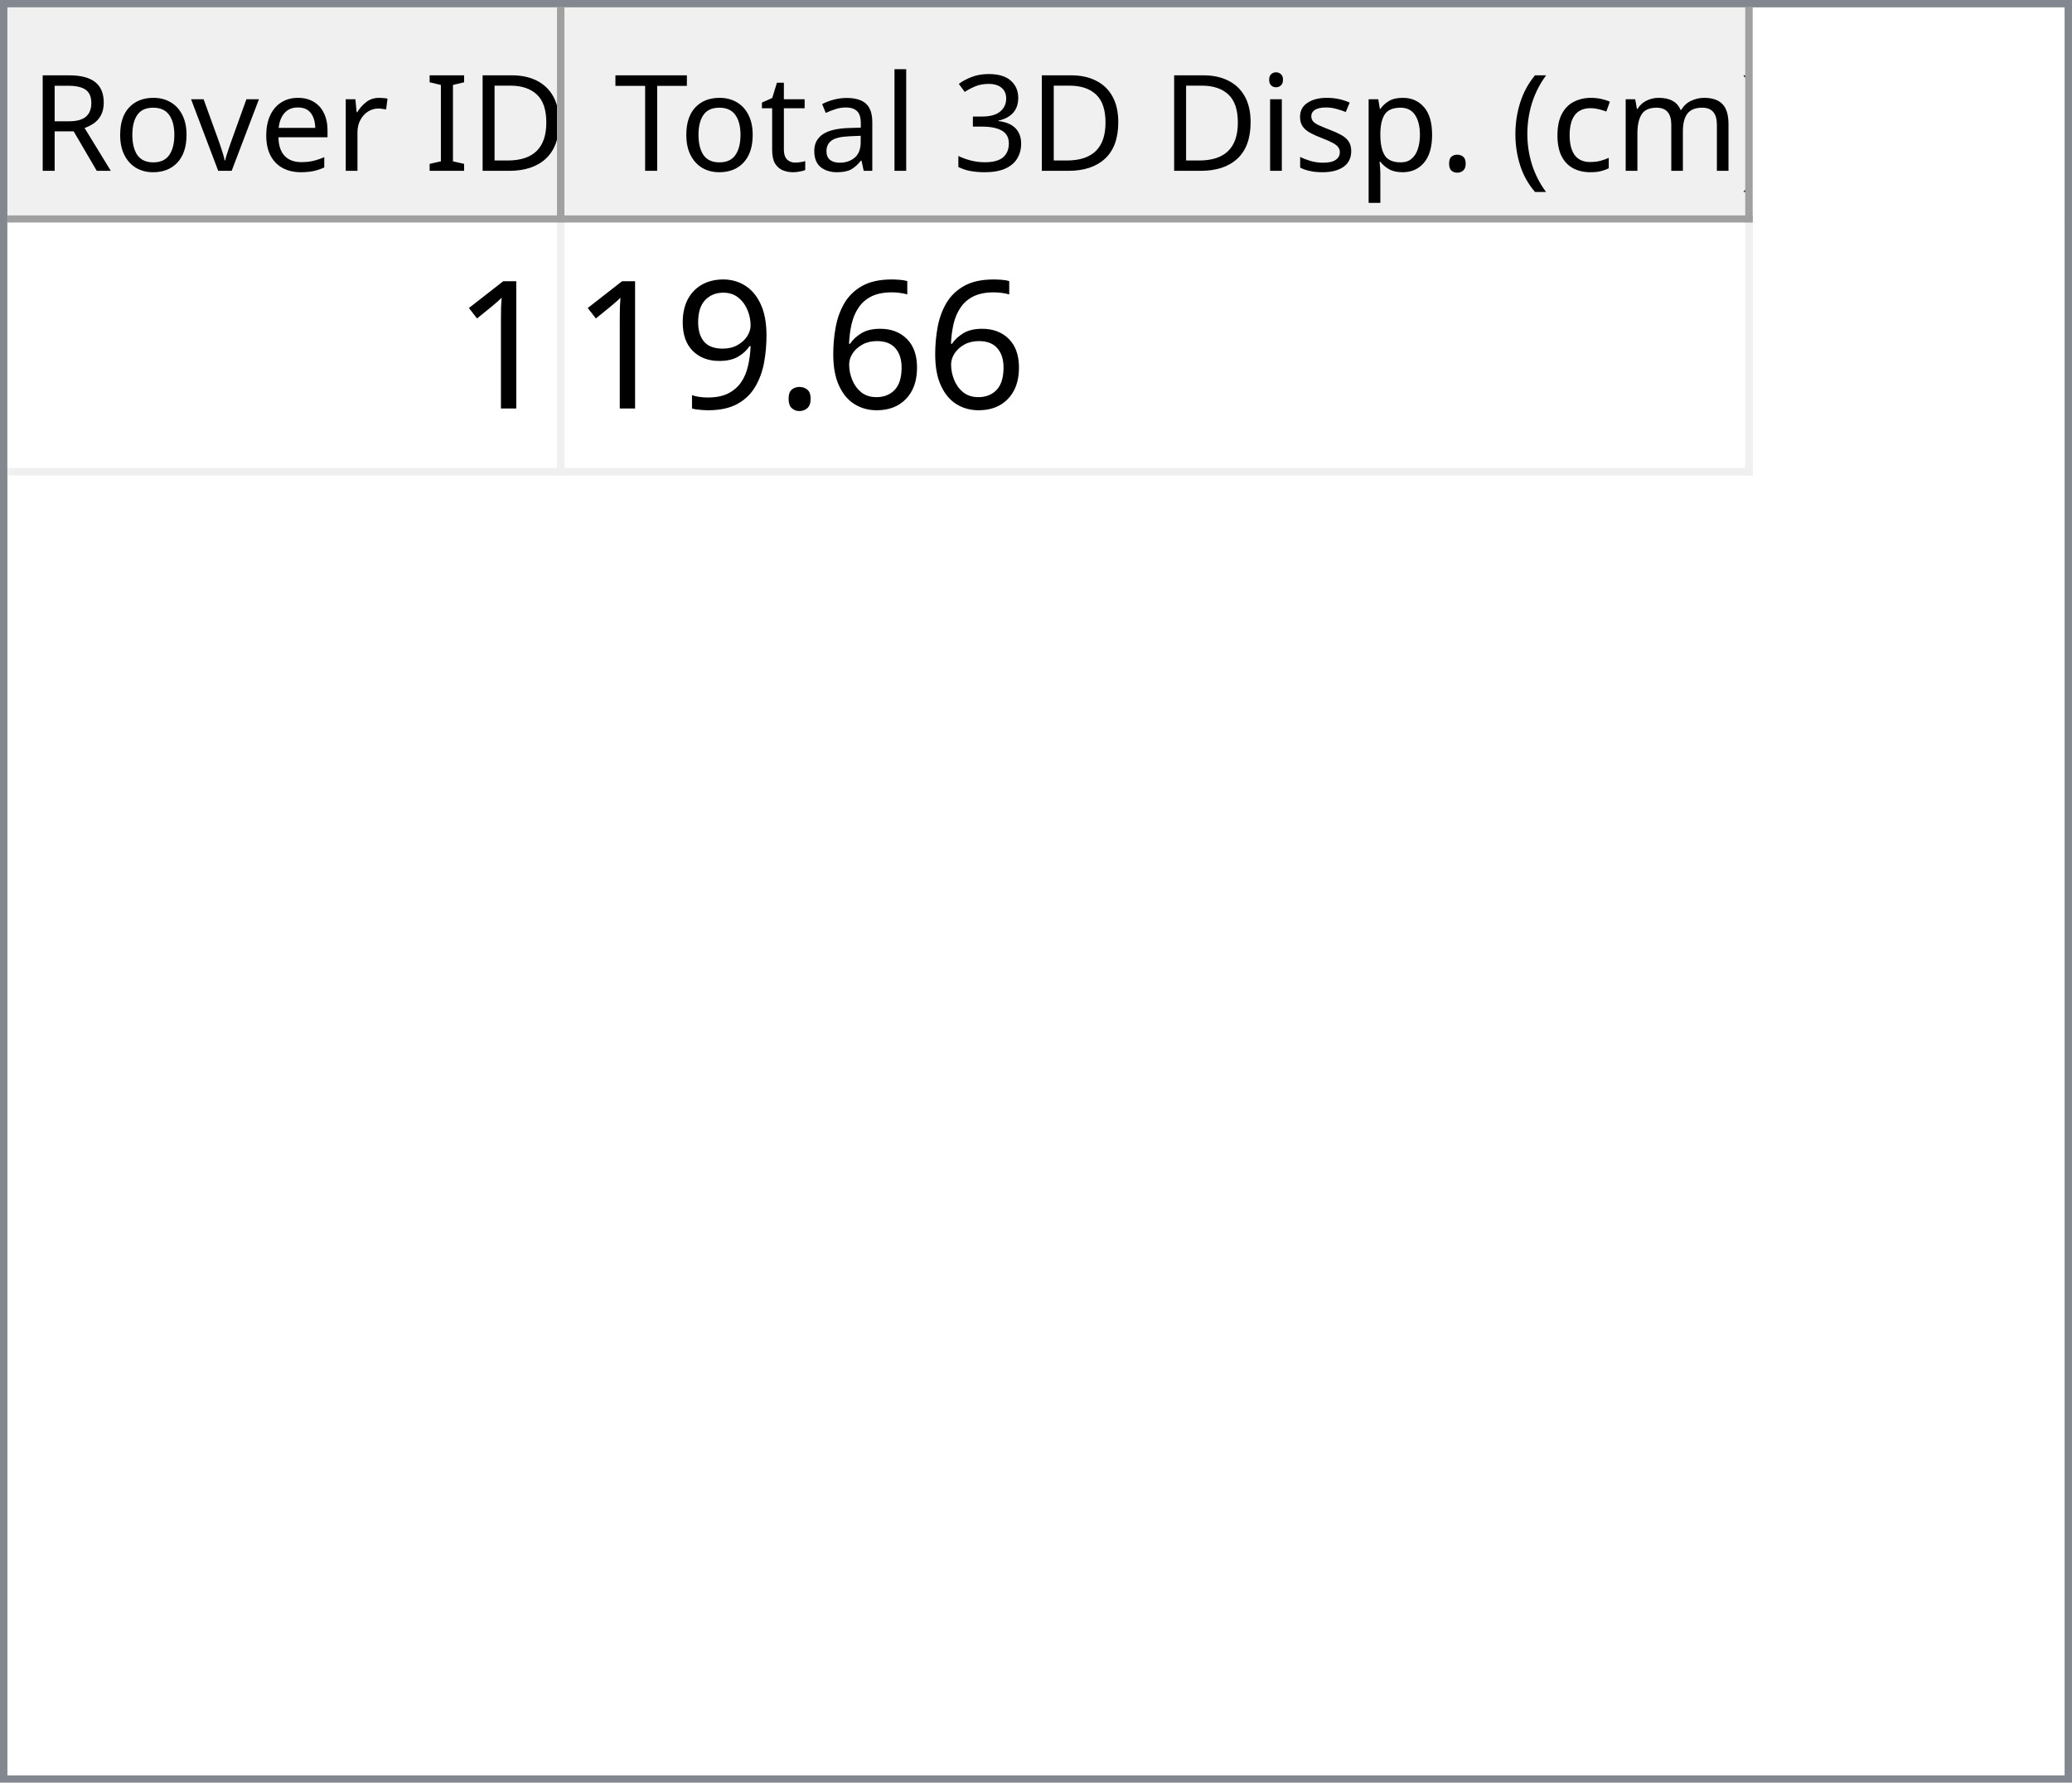
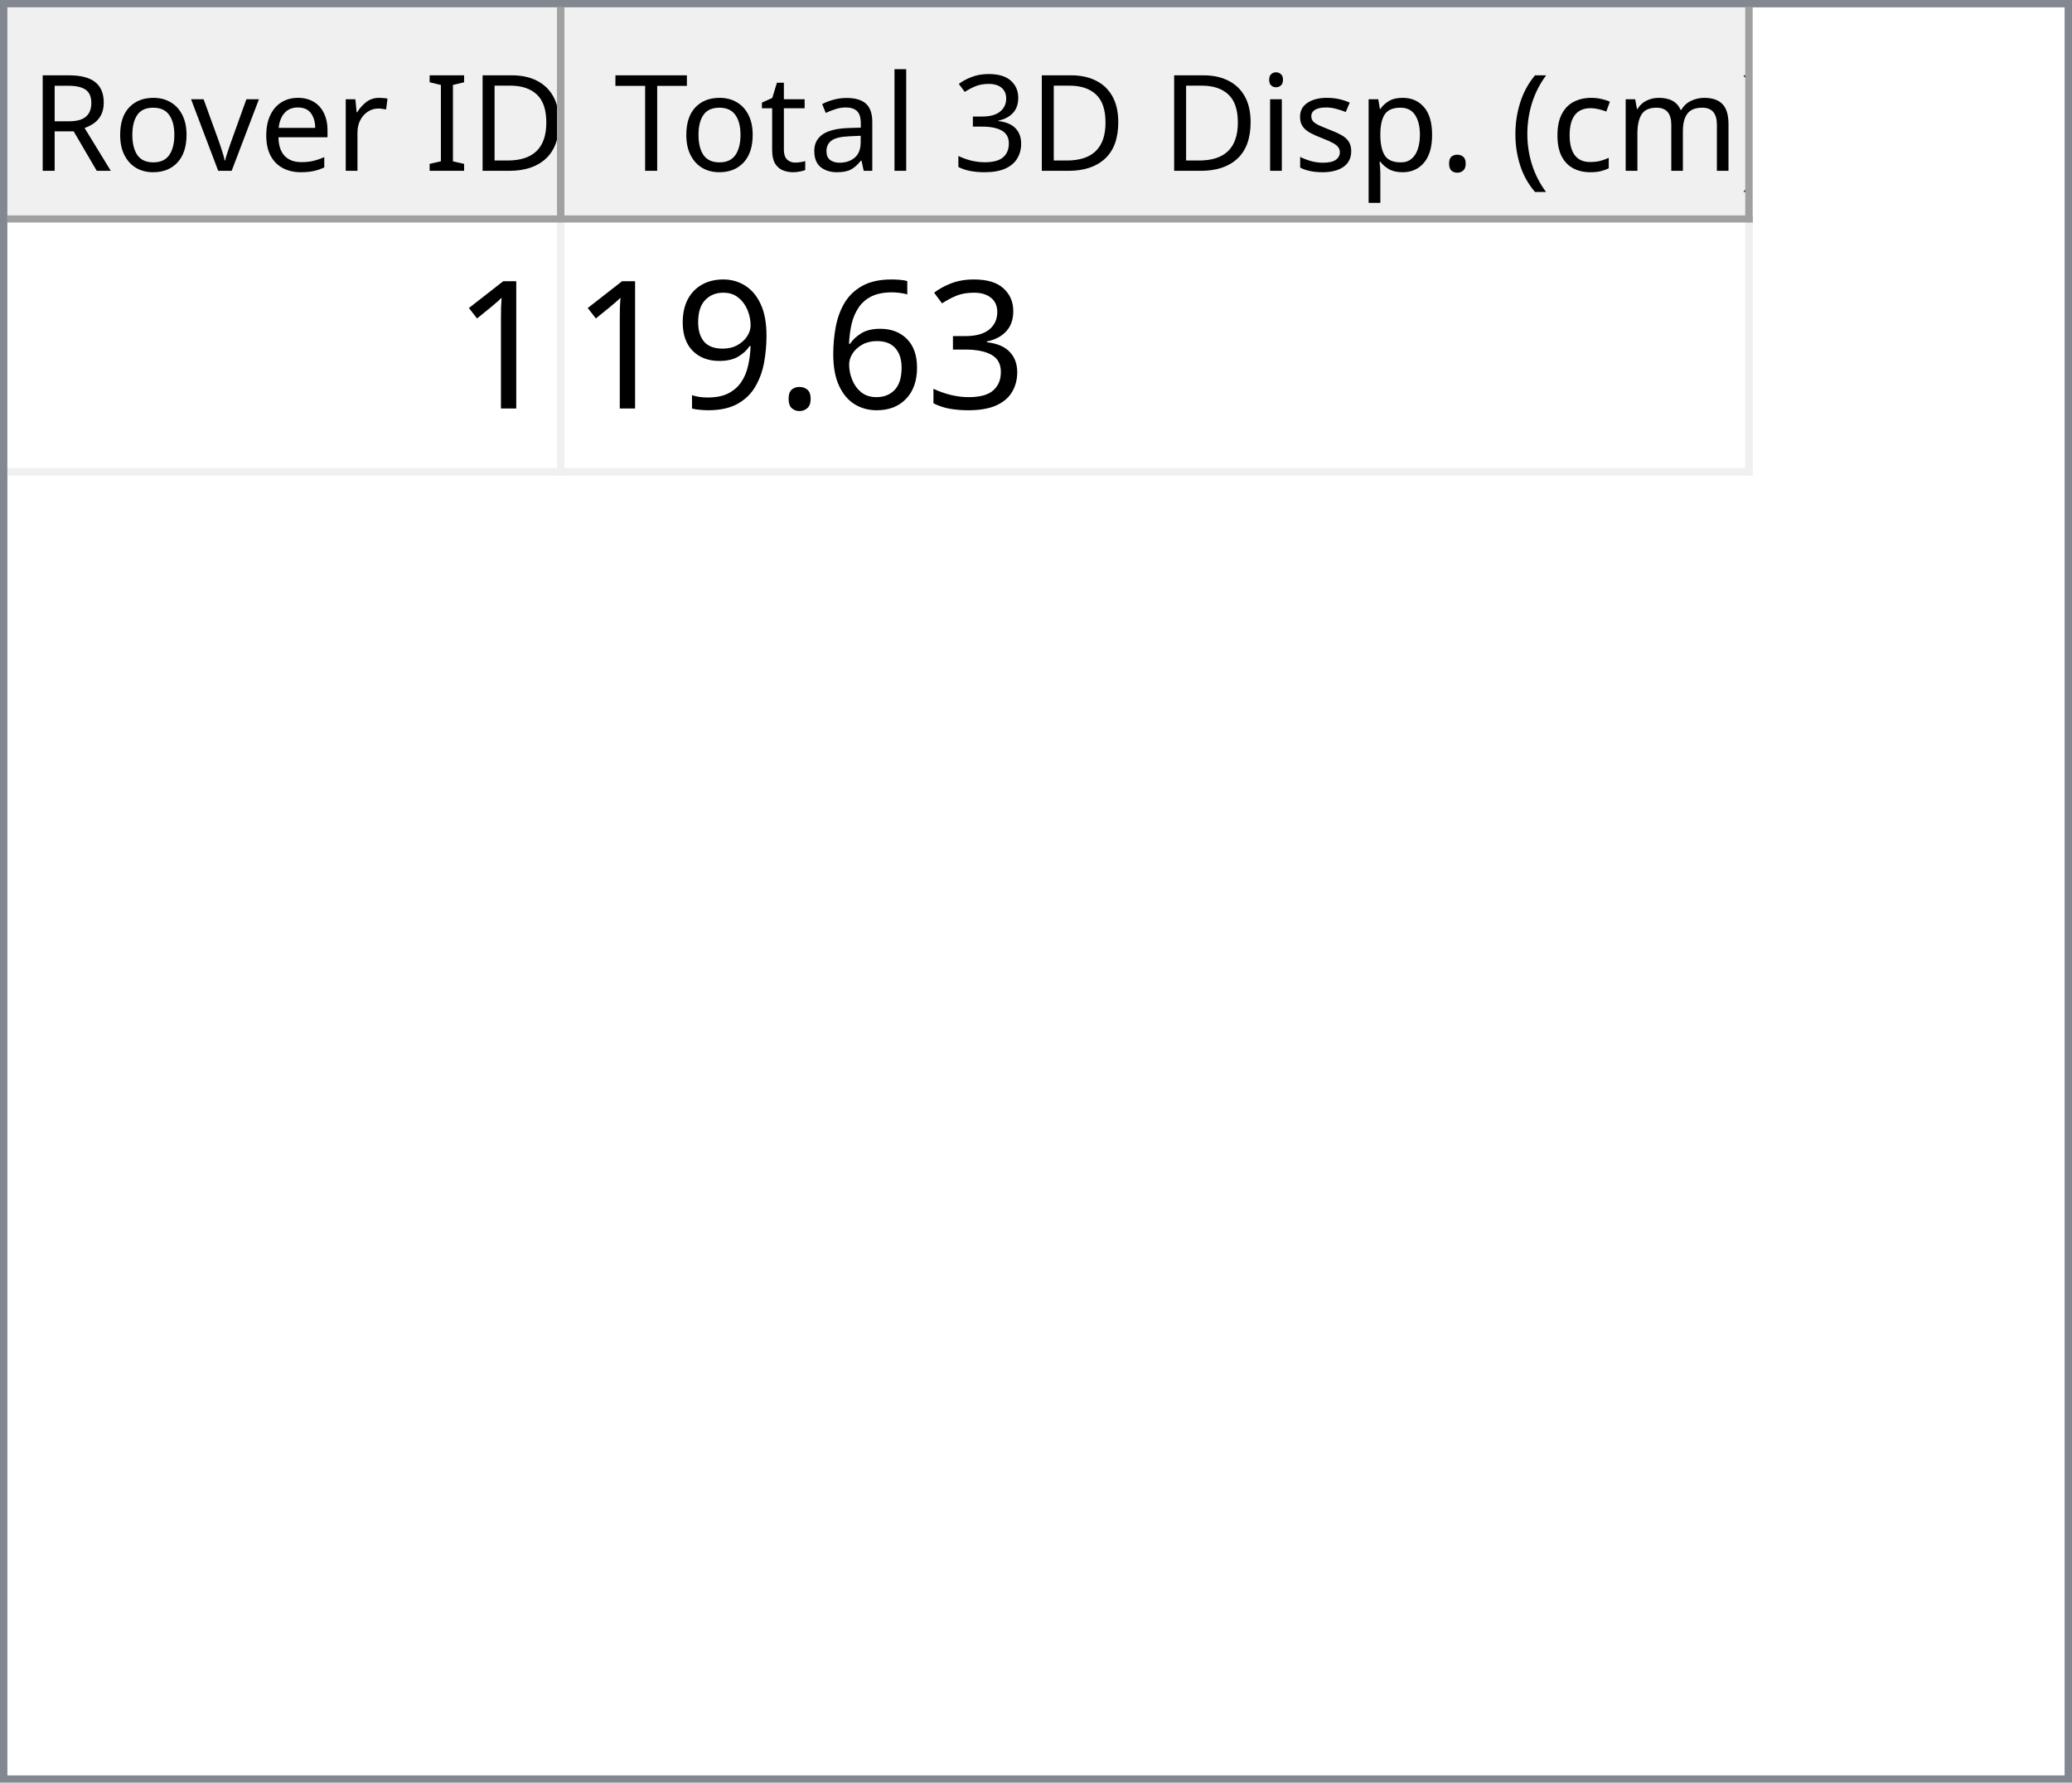
<svg xmlns="http://www.w3.org/2000/svg" style="fill-opacity:1; color-rendering:auto; color-interpolation:auto; text-rendering:auto; stroke:black; stroke-linecap:square; stroke-miterlimit:10; shape-rendering:auto; stroke-opacity:1; fill:black; stroke-dasharray:none; font-weight:normal; stroke-width:1; font-family:'Dialog'; font-style:normal; stroke-linejoin:miter; font-size:12px; stroke-dashoffset:0; image-rendering:auto;" width="279" height="240">
  <defs id="genericDefs" />
  <g>
    <defs id="defs1">
      <clipPath clipPathUnits="userSpaceOnUse" id="clipPath1">
        <path d="M0 0 L279 0 L279 240 L0 240 L0 0 Z" />
      </clipPath>
      <clipPath clipPathUnits="userSpaceOnUse" id="clipPath2">
        <path d="M0 0 L0 240 L279 240 L279 0 Z" />
      </clipPath>
      <clipPath clipPathUnits="userSpaceOnUse" id="clipPath3">
        <path d="M0 0 L0 29 L277 29 L277 0 Z" />
      </clipPath>
      <clipPath clipPathUnits="userSpaceOnUse" id="clipPath4">
        <path d="M0 0 L0 29 L75 29 L75 0 Z" />
      </clipPath>
      <clipPath clipPathUnits="userSpaceOnUse" id="clipPath5">
        <path d="M1 1 L1 28 L74 28 L74 1 Z" />
      </clipPath>
      <clipPath clipPathUnits="userSpaceOnUse" id="clipPath6">
        <path d="M0 0 L0 27 L73 27 L73 0 Z" />
      </clipPath>
      <clipPath clipPathUnits="userSpaceOnUse" id="clipPath7">
        <path d="M-0.5 -0.5 L-0.5 28.5 L74.5 28.5 L74.5 -0.5 Z" />
      </clipPath>
      <clipPath clipPathUnits="userSpaceOnUse" id="clipPath8">
        <path d="M0 0 L0 29 L160 29 L160 0 Z" />
      </clipPath>
      <clipPath clipPathUnits="userSpaceOnUse" id="clipPath9">
        <path d="M1 1 L1 28 L159 28 L159 1 Z" />
      </clipPath>
      <clipPath clipPathUnits="userSpaceOnUse" id="clipPath10">
        <path d="M0 0 L0 27 L158 27 L158 0 Z" />
      </clipPath>
      <clipPath clipPathUnits="userSpaceOnUse" id="clipPath11">
        <path d="M-0.5 -0.5 L-0.5 28.5 L159.5 28.5 L159.5 -0.5 Z" />
      </clipPath>
      <clipPath clipPathUnits="userSpaceOnUse" id="clipPath12">
        <path d="M0 0 L0 209 L277 209 L277 0 Z" />
      </clipPath>
      <clipPath clipPathUnits="userSpaceOnUse" id="clipPath13">
        <path d="M0 0 L0 34 L235 34 L235 0 Z" />
      </clipPath>
      <clipPath clipPathUnits="userSpaceOnUse" id="clipPath14">
        <path d="M-0.5 -0.5 L-0.5 33.5 L234.5 33.5 L234.5 -0.5 Z" />
      </clipPath>
      <clipPath clipPathUnits="userSpaceOnUse" id="clipPath15">
        <path d="M0 0 L0 33 L74 33 L74 0 Z" />
      </clipPath>
      <clipPath clipPathUnits="userSpaceOnUse" id="clipPath16">
        <path d="M0 0 L0 33 L159 33 L159 0 Z" />
      </clipPath>
      <font horiz-adv-x="64.551" id="font1">
        <font-face ascent="107.91" descent="25.098" units-per-em="100" style="font-style:normal; font-family:Segoe UI; font-weight:normal;" />
        <missing-glyph horiz-adv-x="64.551" d="M8.109 0 L8.109 68.266 L56.453 68.266 L56.453 0 L8.109 0 ZM15.328 7.234 L49.219 7.234 L49.219 61.031 L15.328 61.031 L15.328 7.234 Z" />
        <glyph unicode="D" horiz-adv-x="70.117" d="M9.188 0 L9.188 70.016 L28.516 70.016 Q65.531 70.016 65.531 35.891 Q65.531 19.672 55.25 9.836 Q44.969 0 27.734 0 L9.188 0 ZM17.391 62.594 L17.391 7.422 L27.828 7.422 Q41.609 7.422 49.273 14.797 Q56.938 22.172 56.938 35.688 Q56.938 62.594 28.328 62.594 L17.391 62.594 Z" />
        <glyph unicode="I" horiz-adv-x="26.611" d="M17.391 0 L9.188 0 L9.188 70.016 L17.391 70.016 L17.391 0 Z" />
        <glyph unicode=" " horiz-adv-x="27.393" d="" />
        <glyph unicode="r" horiz-adv-x="34.766" d="M34.188 41.891 Q32.078 43.5 28.125 43.5 Q23 43.5 19.555 38.672 Q16.109 33.844 16.109 25.484 L16.109 0 L8.109 0 L8.109 50 L16.109 50 L16.109 39.703 L16.312 39.703 Q18.016 44.969 21.531 47.922 Q25.047 50.875 29.391 50.875 Q32.516 50.875 34.188 50.203 L34.188 41.891 Z" />
        <glyph unicode="e" horiz-adv-x="52.295" d="M48.297 23 L12.984 23 Q13.188 14.656 17.484 10.109 Q21.781 5.562 29.297 5.562 Q37.75 5.562 44.828 11.141 L44.828 3.609 Q38.234 -1.172 27.391 -1.172 Q16.797 -1.172 10.742 5.641 Q4.688 12.453 4.688 24.812 Q4.688 36.469 11.305 43.82 Q17.922 51.172 27.734 51.172 Q37.547 51.172 42.922 44.828 Q48.297 38.484 48.297 27.203 L48.297 23 ZM40.094 29.781 Q40.047 36.719 36.75 40.578 Q33.453 44.438 27.594 44.438 Q21.922 44.438 17.969 40.383 Q14.016 36.328 13.094 29.781 L40.094 29.781 Z" />
        <glyph unicode="v" horiz-adv-x="47.9" d="M47.406 50 L27.484 0 L19.625 0 L0.688 50 L9.469 50 L22.172 13.672 Q23.578 9.672 23.922 6.688 L24.125 6.688 Q24.609 10.453 25.688 13.484 L38.969 50 L47.406 50 Z" />
        <glyph unicode="o" horiz-adv-x="58.594" d="M29 -1.172 Q17.922 -1.172 11.305 5.836 Q4.688 12.844 4.688 24.422 Q4.688 37.016 11.57 44.094 Q18.453 51.172 30.172 51.172 Q41.359 51.172 47.633 44.289 Q53.906 37.406 53.906 25.203 Q53.906 13.234 47.141 6.031 Q40.375 -1.172 29 -1.172 ZM29.594 44.438 Q21.875 44.438 17.383 39.188 Q12.891 33.938 12.891 24.703 Q12.891 15.828 17.43 10.695 Q21.969 5.562 29.594 5.562 Q37.359 5.562 41.531 10.594 Q45.703 15.625 45.703 24.906 Q45.703 34.281 41.531 39.359 Q37.359 44.438 29.594 44.438 Z" />
        <glyph unicode="R" horiz-adv-x="59.814" d="M59.375 0 L49.609 0 L37.891 19.625 Q36.281 22.359 34.766 24.289 Q33.25 26.219 31.664 27.438 Q30.078 28.656 28.25 29.219 Q26.422 29.781 24.125 29.781 L17.391 29.781 L17.391 0 L9.188 0 L9.188 70.016 L30.078 70.016 Q34.672 70.016 38.555 68.867 Q42.438 67.719 45.289 65.375 Q48.141 63.031 49.758 59.547 Q51.375 56.062 51.375 51.375 Q51.375 47.703 50.273 44.656 Q49.172 41.609 47.148 39.211 Q45.125 36.812 42.266 35.133 Q39.406 33.453 35.844 32.516 L35.844 32.328 Q37.594 31.547 38.891 30.547 Q40.188 29.547 41.359 28.18 Q42.531 26.812 43.68 25.078 Q44.828 23.344 46.234 21.047 L59.375 0 ZM17.391 62.594 L17.391 37.203 L28.516 37.203 Q31.594 37.203 34.203 38.133 Q36.812 39.062 38.719 40.797 Q40.625 42.531 41.703 45.047 Q42.781 47.562 42.781 50.688 Q42.781 56.297 39.141 59.445 Q35.5 62.594 28.609 62.594 L17.391 62.594 Z" />
        <glyph unicode=")" horiz-adv-x="30.176" d="M8.297 -15.922 L1.172 -15.922 Q16.406 2.344 16.406 26.812 Q16.406 51.469 1.078 70.016 L8.297 70.016 Q23.531 52.156 23.531 26.703 Q23.531 1.375 8.297 -15.922 Z" />
        <glyph unicode="m" horiz-adv-x="86.133" d="M79.109 0 L71.094 0 L71.094 28.719 Q71.094 37.016 68.531 40.727 Q65.969 44.438 59.906 44.438 Q54.781 44.438 51.195 39.75 Q47.609 35.062 47.609 28.516 L47.609 0 L39.594 0 L39.594 29.688 Q39.594 44.438 28.219 44.438 Q22.953 44.438 19.531 40.016 Q16.109 35.594 16.109 28.516 L16.109 0 L8.109 0 L8.109 50 L16.109 50 L16.109 42.094 L16.312 42.094 Q21.625 51.172 31.844 51.172 Q36.969 51.172 40.773 48.312 Q44.578 45.453 46 40.828 Q51.562 51.172 62.594 51.172 Q79.109 51.172 79.109 30.812 L79.109 0 Z" />
        <glyph unicode="c" horiz-adv-x="46.191" d="M42.188 2.297 Q36.422 -1.172 28.516 -1.172 Q17.828 -1.172 11.258 5.789 Q4.688 12.75 4.688 23.828 Q4.688 36.188 11.766 43.68 Q18.844 51.172 30.672 51.172 Q37.25 51.172 42.281 48.734 L42.281 40.531 Q36.719 44.438 30.375 44.438 Q22.703 44.438 17.797 38.945 Q12.891 33.453 12.891 24.516 Q12.891 15.719 17.508 10.641 Q22.125 5.562 29.891 5.562 Q36.422 5.562 42.188 9.906 L42.188 2.297 Z" />
        <glyph unicode="(" horiz-adv-x="30.176" d="M29.109 -15.922 L21.969 -15.922 Q6.844 1.375 6.844 26.703 Q6.844 52.156 21.969 70.016 L29.203 70.016 Q13.875 51.469 13.875 26.812 Q13.875 2.344 29.109 -15.922 Z" />
        <glyph unicode="." horiz-adv-x="21.68" d="M10.891 -1.078 Q8.641 -1.078 7.055 0.539 Q5.469 2.156 5.469 4.391 Q5.469 6.641 7.055 8.273 Q8.641 9.906 10.891 9.906 Q13.188 9.906 14.797 8.273 Q16.406 6.641 16.406 4.391 Q16.406 2.156 14.797 0.539 Q13.188 -1.078 10.891 -1.078 Z" />
        <glyph unicode="p" horiz-adv-x="58.789" d="M16.312 7.234 L16.109 7.234 L16.109 -23 L8.109 -23 L8.109 50 L16.109 50 L16.109 41.219 L16.312 41.219 Q22.219 51.172 33.594 51.172 Q43.266 51.172 48.688 44.461 Q54.109 37.75 54.109 26.469 Q54.109 13.922 48 6.375 Q41.891 -1.172 31.297 -1.172 Q21.578 -1.172 16.312 7.234 ZM16.109 27.391 L16.109 20.406 Q16.109 14.203 20.141 9.883 Q24.172 5.562 30.375 5.562 Q37.641 5.562 41.773 11.133 Q45.906 16.703 45.906 26.609 Q45.906 34.969 42.047 39.703 Q38.188 44.438 31.594 44.438 Q24.609 44.438 20.359 39.578 Q16.109 34.719 16.109 27.391 Z" />
        <glyph unicode="s" horiz-adv-x="42.432" d="M5.078 1.812 L5.078 10.406 Q11.625 5.562 19.484 5.562 Q30.031 5.562 30.031 12.594 Q30.031 14.594 29.125 15.992 Q28.219 17.391 26.68 18.461 Q25.141 19.531 23.07 20.383 Q21 21.234 18.609 22.172 Q15.281 23.484 12.766 24.828 Q10.25 26.172 8.57 27.859 Q6.891 29.547 6.031 31.695 Q5.172 33.844 5.172 36.719 Q5.172 40.234 6.789 42.945 Q8.406 45.656 11.086 47.484 Q13.766 49.312 17.211 50.242 Q20.656 51.172 24.312 51.172 Q30.812 51.172 35.938 48.922 L35.938 40.828 Q30.422 44.438 23.25 44.438 Q21 44.438 19.195 43.922 Q17.391 43.406 16.094 42.477 Q14.797 41.547 14.086 40.258 Q13.375 38.969 13.375 37.406 Q13.375 35.453 14.086 34.133 Q14.797 32.812 16.164 31.789 Q17.531 30.766 19.484 29.938 Q21.438 29.109 23.922 28.125 Q27.25 26.859 29.883 25.516 Q32.516 24.172 34.375 22.484 Q36.234 20.797 37.234 18.602 Q38.234 16.406 38.234 13.375 Q38.234 9.672 36.602 6.938 Q34.969 4.203 32.234 2.398 Q29.5 0.594 25.93 -0.289 Q22.359 -1.172 18.453 -1.172 Q10.75 -1.172 5.078 1.812 Z" />
        <glyph unicode="i" horiz-adv-x="24.219" d="M12.203 62.703 Q10.062 62.703 8.547 64.164 Q7.031 65.625 7.031 67.875 Q7.031 70.125 8.547 71.609 Q10.062 73.094 12.203 73.094 Q14.406 73.094 15.945 71.609 Q17.484 70.125 17.484 67.875 Q17.484 65.719 15.945 64.211 Q14.406 62.703 12.203 62.703 ZM16.109 0 L8.109 0 L8.109 50 L16.109 50 L16.109 0 Z" />
        <glyph unicode="3" horiz-adv-x="53.906" d="M46.531 19.828 Q46.531 15.094 44.75 11.211 Q42.969 7.328 39.719 4.57 Q36.469 1.812 31.93 0.297 Q27.391 -1.219 21.922 -1.219 Q11.922 -1.219 6 2.594 L6 11.188 Q13.094 5.609 22.219 5.609 Q25.875 5.609 28.828 6.539 Q31.781 7.469 33.906 9.227 Q36.031 10.984 37.18 13.477 Q38.328 15.969 38.328 19.094 Q38.328 32.812 18.797 32.812 L12.984 32.812 L12.984 39.594 L18.5 39.594 Q35.797 39.594 35.797 52.484 Q35.797 64.406 22.609 64.406 Q15.188 64.406 8.688 59.422 L8.688 67.188 Q15.375 71.188 24.609 71.188 Q29 71.188 32.57 69.969 Q36.141 68.75 38.68 66.555 Q41.219 64.359 42.609 61.281 Q44 58.203 44 54.5 Q44 40.672 30.031 36.719 L30.031 36.531 Q33.594 36.141 36.625 34.797 Q39.656 33.453 41.852 31.305 Q44.047 29.156 45.289 26.25 Q46.531 23.344 46.531 19.828 Z" />
        <glyph unicode="l" horiz-adv-x="24.219" d="M16.109 0 L8.109 0 L8.109 74.031 L16.109 74.031 L16.109 0 Z" />
        <glyph unicode="a" horiz-adv-x="50.879" d="M43.891 0 L35.891 0 L35.891 7.812 L35.688 7.812 Q30.469 -1.172 20.312 -1.172 Q12.844 -1.172 8.617 2.781 Q4.391 6.734 4.391 13.281 Q4.391 27.297 20.906 29.594 L35.891 31.688 Q35.891 44.438 25.594 44.438 Q16.547 44.438 9.281 38.281 L9.281 46.484 Q16.656 51.172 26.266 51.172 Q43.891 51.172 43.891 32.516 L43.891 0 ZM35.891 25.297 L23.828 23.641 Q18.266 22.859 15.43 20.875 Q12.594 18.891 12.594 13.875 Q12.594 10.203 15.211 7.883 Q17.828 5.562 22.172 5.562 Q28.125 5.562 32.008 9.742 Q35.891 13.922 35.891 20.312 L35.891 25.297 Z" />
        <glyph unicode="t" horiz-adv-x="33.887" d="M31.297 0.484 Q28.469 -1.078 23.828 -1.078 Q10.688 -1.078 10.688 13.578 L10.688 43.172 L2.094 43.172 L2.094 50 L10.688 50 L10.688 62.203 L18.703 64.797 L18.703 50 L31.297 50 L31.297 43.172 L18.703 43.172 L18.703 14.984 Q18.703 9.969 20.414 7.82 Q22.125 5.672 26.078 5.672 Q29.109 5.672 31.297 7.328 L31.297 0.484 Z" />
        <glyph unicode="T" horiz-adv-x="52.393" d="M50.594 62.594 L30.375 62.594 L30.375 0 L22.172 0 L22.172 62.594 L2 62.594 L2 70.016 L50.594 70.016 L50.594 62.594 Z" />
      </font>
      <font horiz-adv-x="75.0" id="font2">
        <font-face ascent="100.537" descent="21.973" units-per-em="100" style="font-style:normal; font-family:sans-serif; font-weight:normal;" />
        <missing-glyph horiz-adv-x="75.0" d="M12.5 0 L12.5 62.5 L62.5 62.5 L62.5 0 L12.5 0 ZM14.062 1.562 L60.938 1.562 L60.938 60.938 L14.062 60.938 L14.062 1.562 Z" />
        <glyph unicode="1" horiz-adv-x="55.615" d="M37.25 0 L28.469 0 L28.469 56 Q25.297 52.984 20.141 49.953 Q14.984 46.922 10.891 45.406 L10.891 53.906 Q18.266 57.375 23.781 62.305 Q29.297 67.234 31.594 71.875 L37.25 71.875 L37.25 0 Z" />
+         <glyph unicode="3" horiz-adv-x="55.615" d="M4.203 18.891 L12.984 20.062 Q14.5 12.594 18.141 9.297 Q21.781 6 27 6 Q33.203 6 37.477 10.297 Q41.75 14.594 41.75 20.953 Q41.75 27 37.797 30.93 Q33.844 34.859 27.734 34.859 Q25.25 34.859 21.531 33.891 L22.516 41.609 Q23.391 41.5 23.922 41.5 Q29.547 41.5 34.039 44.43 Q38.531 47.359 38.531 53.469 Q38.531 58.297 35.258 61.477 Q31.984 64.656 26.812 64.656 Q21.688 64.656 18.266 61.43 Q14.844 58.203 13.875 51.766 L5.078 53.328 Q6.688 62.156 12.398 67.016 Q18.109 71.875 26.609 71.875 Q32.469 71.875 37.398 69.359 Q42.328 66.844 44.945 62.5 Q47.562 58.156 47.562 53.266 Q47.562 48.641 45.07 44.828 Q42.578 41.016 37.703 38.766 Q44.047 37.312 47.562 32.695 Q51.078 28.078 51.078 21.141 Q51.078 11.766 44.242 5.25 Q37.406 -1.266 26.953 -1.266 Q17.531 -1.266 11.305 4.352 Q5.078 9.969 4.203 18.891 Z" />
        <glyph unicode="6" horiz-adv-x="55.615" d="M49.75 54.047 L41.016 53.375 Q39.844 58.547 37.703 60.891 Q34.125 64.656 28.906 64.656 Q24.703 64.656 21.531 62.312 Q17.391 59.281 14.992 53.469 Q12.594 47.656 12.5 36.922 Q15.672 41.75 20.266 44.094 Q24.859 46.438 29.891 46.438 Q38.672 46.438 44.852 39.969 Q51.031 33.5 51.031 23.25 Q51.031 16.5 48.125 10.719 Q45.219 4.938 40.141 1.859 Q35.062 -1.219 28.609 -1.219 Q17.625 -1.219 10.695 6.859 Q3.766 14.938 3.766 33.5 Q3.766 54.25 11.422 63.672 Q18.109 71.875 29.438 71.875 Q37.891 71.875 43.289 67.141 Q48.688 62.406 49.75 54.047 ZM13.875 23.188 Q13.875 18.656 15.797 14.508 Q17.719 10.359 21.188 8.18 Q24.656 6 28.469 6 Q34.031 6 38.039 10.492 Q42.047 14.984 42.047 22.703 Q42.047 30.125 38.086 34.398 Q34.125 38.672 28.125 38.672 Q22.172 38.672 18.023 34.398 Q13.875 30.125 13.875 23.188 Z" />
        <glyph unicode="." horiz-adv-x="27.783" d="M9.078 0 L9.078 10.016 L19.094 10.016 L19.094 0 L9.078 0 Z" />
        <glyph unicode="9" horiz-adv-x="55.615" d="M5.469 16.547 L13.922 17.328 Q14.984 11.375 18.016 8.688 Q21.047 6 25.781 6 Q29.828 6 32.883 7.859 Q35.938 9.719 37.891 12.82 Q39.844 15.922 41.164 21.195 Q42.484 26.469 42.484 31.938 Q42.484 32.516 42.438 33.688 Q39.797 29.5 35.234 26.883 Q30.672 24.266 25.344 24.266 Q16.453 24.266 10.305 30.711 Q4.156 37.156 4.156 47.703 Q4.156 58.594 10.578 65.234 Q17 71.875 26.656 71.875 Q33.641 71.875 39.43 68.117 Q45.219 64.359 48.219 57.398 Q51.219 50.438 51.219 37.25 Q51.219 23.531 48.242 15.406 Q45.266 7.281 39.383 3.031 Q33.5 -1.219 25.594 -1.219 Q17.188 -1.219 11.867 3.445 Q6.547 8.109 5.469 16.547 ZM41.453 48.141 Q41.453 55.719 37.43 60.156 Q33.406 64.594 27.734 64.594 Q21.875 64.594 17.531 59.812 Q13.188 55.031 13.188 47.406 Q13.188 40.578 17.312 36.305 Q21.438 32.031 27.484 32.031 Q33.594 32.031 37.523 36.305 Q41.453 40.578 41.453 48.141 Z" />
      </font>
    </defs>
    <g style="fill:white; stroke:white;">
      <rect x="0" y="0" width="279" style="clip-path:url(#clipPath1); stroke:none;" height="240" />
    </g>
    <g style="fill:white; text-rendering:optimizeSpeed; color-rendering:optimizeSpeed; image-rendering:optimizeSpeed; shape-rendering:crispEdges; stroke:white; color-interpolation:sRGB;">
      <rect x="0" width="279" height="240" y="0" style="stroke:none;" />
      <path style="stroke:none;" d="M0 240 L279 240 L279 0 L0 0 Z" />
    </g>
    <g style="fill:rgb(240,240,240); font-size:18px; font-family:'Segoe UI'; stroke:rgb(240,240,240);">
      <rect x="0" y="0" width="279" style="clip-path:url(#clipPath2); stroke:none;" height="240" />
    </g>
    <g style="fill:rgb(130,135,144); font-size:18px; font-family:'Segoe UI'; stroke:rgb(130,135,144);">
      <path d="M0 0 L279 0 L279 240 L0 240 L0 0 ZM1 1 L278 1 L278 239 L1 239 L1 1 Z" style="fill-rule:evenodd; clip-path:url(#clipPath2); stroke:none;" />
    </g>
    <g style="fill:white; font-size:18px; font-family:'Segoe UI'; stroke:white;" transform="translate(1,1)">
      <rect x="0" y="0" width="277" style="clip-path:url(#clipPath3); stroke:none;" height="29" />
    </g>
    <g style="fill:rgb(240,240,240); font-size:18px; font-family:'Segoe UI'; stroke:rgb(240,240,240);" transform="translate(1,1)">
      <rect x="0" y="0" width="75" style="clip-path:url(#clipPath4); stroke:none;" height="29" />
    </g>
    <g style="font-family:'Segoe UI'; font-size:18px;" transform="translate(2,2)">
      <text x="2" xml:space="preserve" y="21" style="clip-path:url(#clipPath6); stroke:none;">Rover ID</text>
    </g>
    <g transform="translate(1.5,1.5)" style="fill:rgb(160,160,160); font-size:18px; font-family:'Segoe UI'; stroke:rgb(160,160,160); stroke-linejoin:bevel;">
      <line x1="74" x2="74" y1="0" style="fill:none; clip-path:url(#clipPath7);" y2="28" />
    </g>
    <g transform="matrix(1,0,0,1,1,1) translate(0.5,0.5)" style="fill:rgb(160,160,160); font-size:18px; font-family:'Segoe UI'; stroke:rgb(160,160,160); stroke-linejoin:bevel;">
      <line x1="0" x2="74" y1="28" style="fill:none; clip-path:url(#clipPath7);" y2="28" />
    </g>
    <g style="fill:rgb(240,240,240); font-size:18px; font-family:'Segoe UI'; stroke:rgb(240,240,240);" transform="translate(76,1)">
      <rect x="0" y="0" width="160" style="clip-path:url(#clipPath8); stroke:none;" height="29" />
    </g>
    <g style="font-family:'Segoe UI'; font-size:18px;" transform="translate(77,2)">
      <text x="1" xml:space="preserve" y="21" style="clip-path:url(#clipPath10); stroke:none;"> Total 3D Disp. (cm)</text>
    </g>
    <g transform="translate(76.5,1.5)" style="fill:rgb(160,160,160); font-size:18px; font-family:'Segoe UI'; stroke:rgb(160,160,160); stroke-linejoin:bevel;">
      <line x1="159" x2="159" y1="0" style="fill:none; clip-path:url(#clipPath11);" y2="28" />
    </g>
    <g transform="matrix(1,0,0,1,76,1) translate(0.5,0.5)" style="fill:rgb(160,160,160); font-size:18px; font-family:'Segoe UI'; stroke:rgb(160,160,160); stroke-linejoin:bevel;">
      <line x1="0" x2="159" y1="28" style="fill:none; clip-path:url(#clipPath11);" y2="28" />
    </g>
    <g style="fill:white; font-size:18px; font-family:'Segoe UI'; stroke:white;" transform="translate(1,30)">
      <rect x="0" y="0" width="277" style="clip-path:url(#clipPath12); stroke:none;" height="209" />
    </g>
    <g style="fill:rgb(240,240,240); font-size:24px; font-family:sans-serif; stroke:rgb(240,240,240);" transform="translate(1,30)">
      <rect x="0" y="0" width="235" style="clip-path:url(#clipPath13); stroke:none;" height="34" />
      <line transform="translate(0.5,0.5)" x1="0" x2="234" y1="33" style="clip-path:url(#clipPath14); fill:none; stroke-linejoin:bevel;" y2="33" />
    </g>
    <g transform="matrix(1,0,0,1,1,30) translate(0.5,0.5)" style="fill:rgb(240,240,240); font-size:24px; font-family:sans-serif; stroke:rgb(240,240,240); stroke-linejoin:bevel;">
      <line x1="74" x2="74" y1="0" style="fill:none; clip-path:url(#clipPath14);" y2="33" />
    </g>
    <g transform="matrix(1,0,0,1,1,30) translate(0.5,0.5)" style="fill:rgb(240,240,240); font-size:24px; font-family:sans-serif; stroke:rgb(240,240,240); stroke-linejoin:bevel;">
      <line x1="234" x2="234" y1="0" style="fill:none; clip-path:url(#clipPath14);" y2="33" />
    </g>
    <g style="fill:white; font-size:24px; font-family:sans-serif; stroke:white;" transform="matrix(1,0,0,1,1,30)">
      <rect x="0" y="0" width="74" style="clip-path:url(#clipPath15); stroke:none;" height="33" />
      <text x="60" y="25" style="fill:black; clip-path:url(#clipPath15); stroke:none;" xml:space="preserve">1</text>
    </g>
    <g style="fill:white; font-size:24px; font-family:sans-serif; stroke:white;" transform="matrix(1,0,0,1,1,30) translate(75,0)">
      <rect x="0" y="0" width="159" style="clip-path:url(#clipPath16); stroke:none;" height="33" />
-       <text x="1" y="25" style="fill:black; clip-path:url(#clipPath16); stroke:none;" xml:space="preserve">19.66</text>
+       <text x="1" y="25" style="fill:black; clip-path:url(#clipPath16); stroke:none;" xml:space="preserve">19.63</text>
    </g>
  </g>
</svg>
